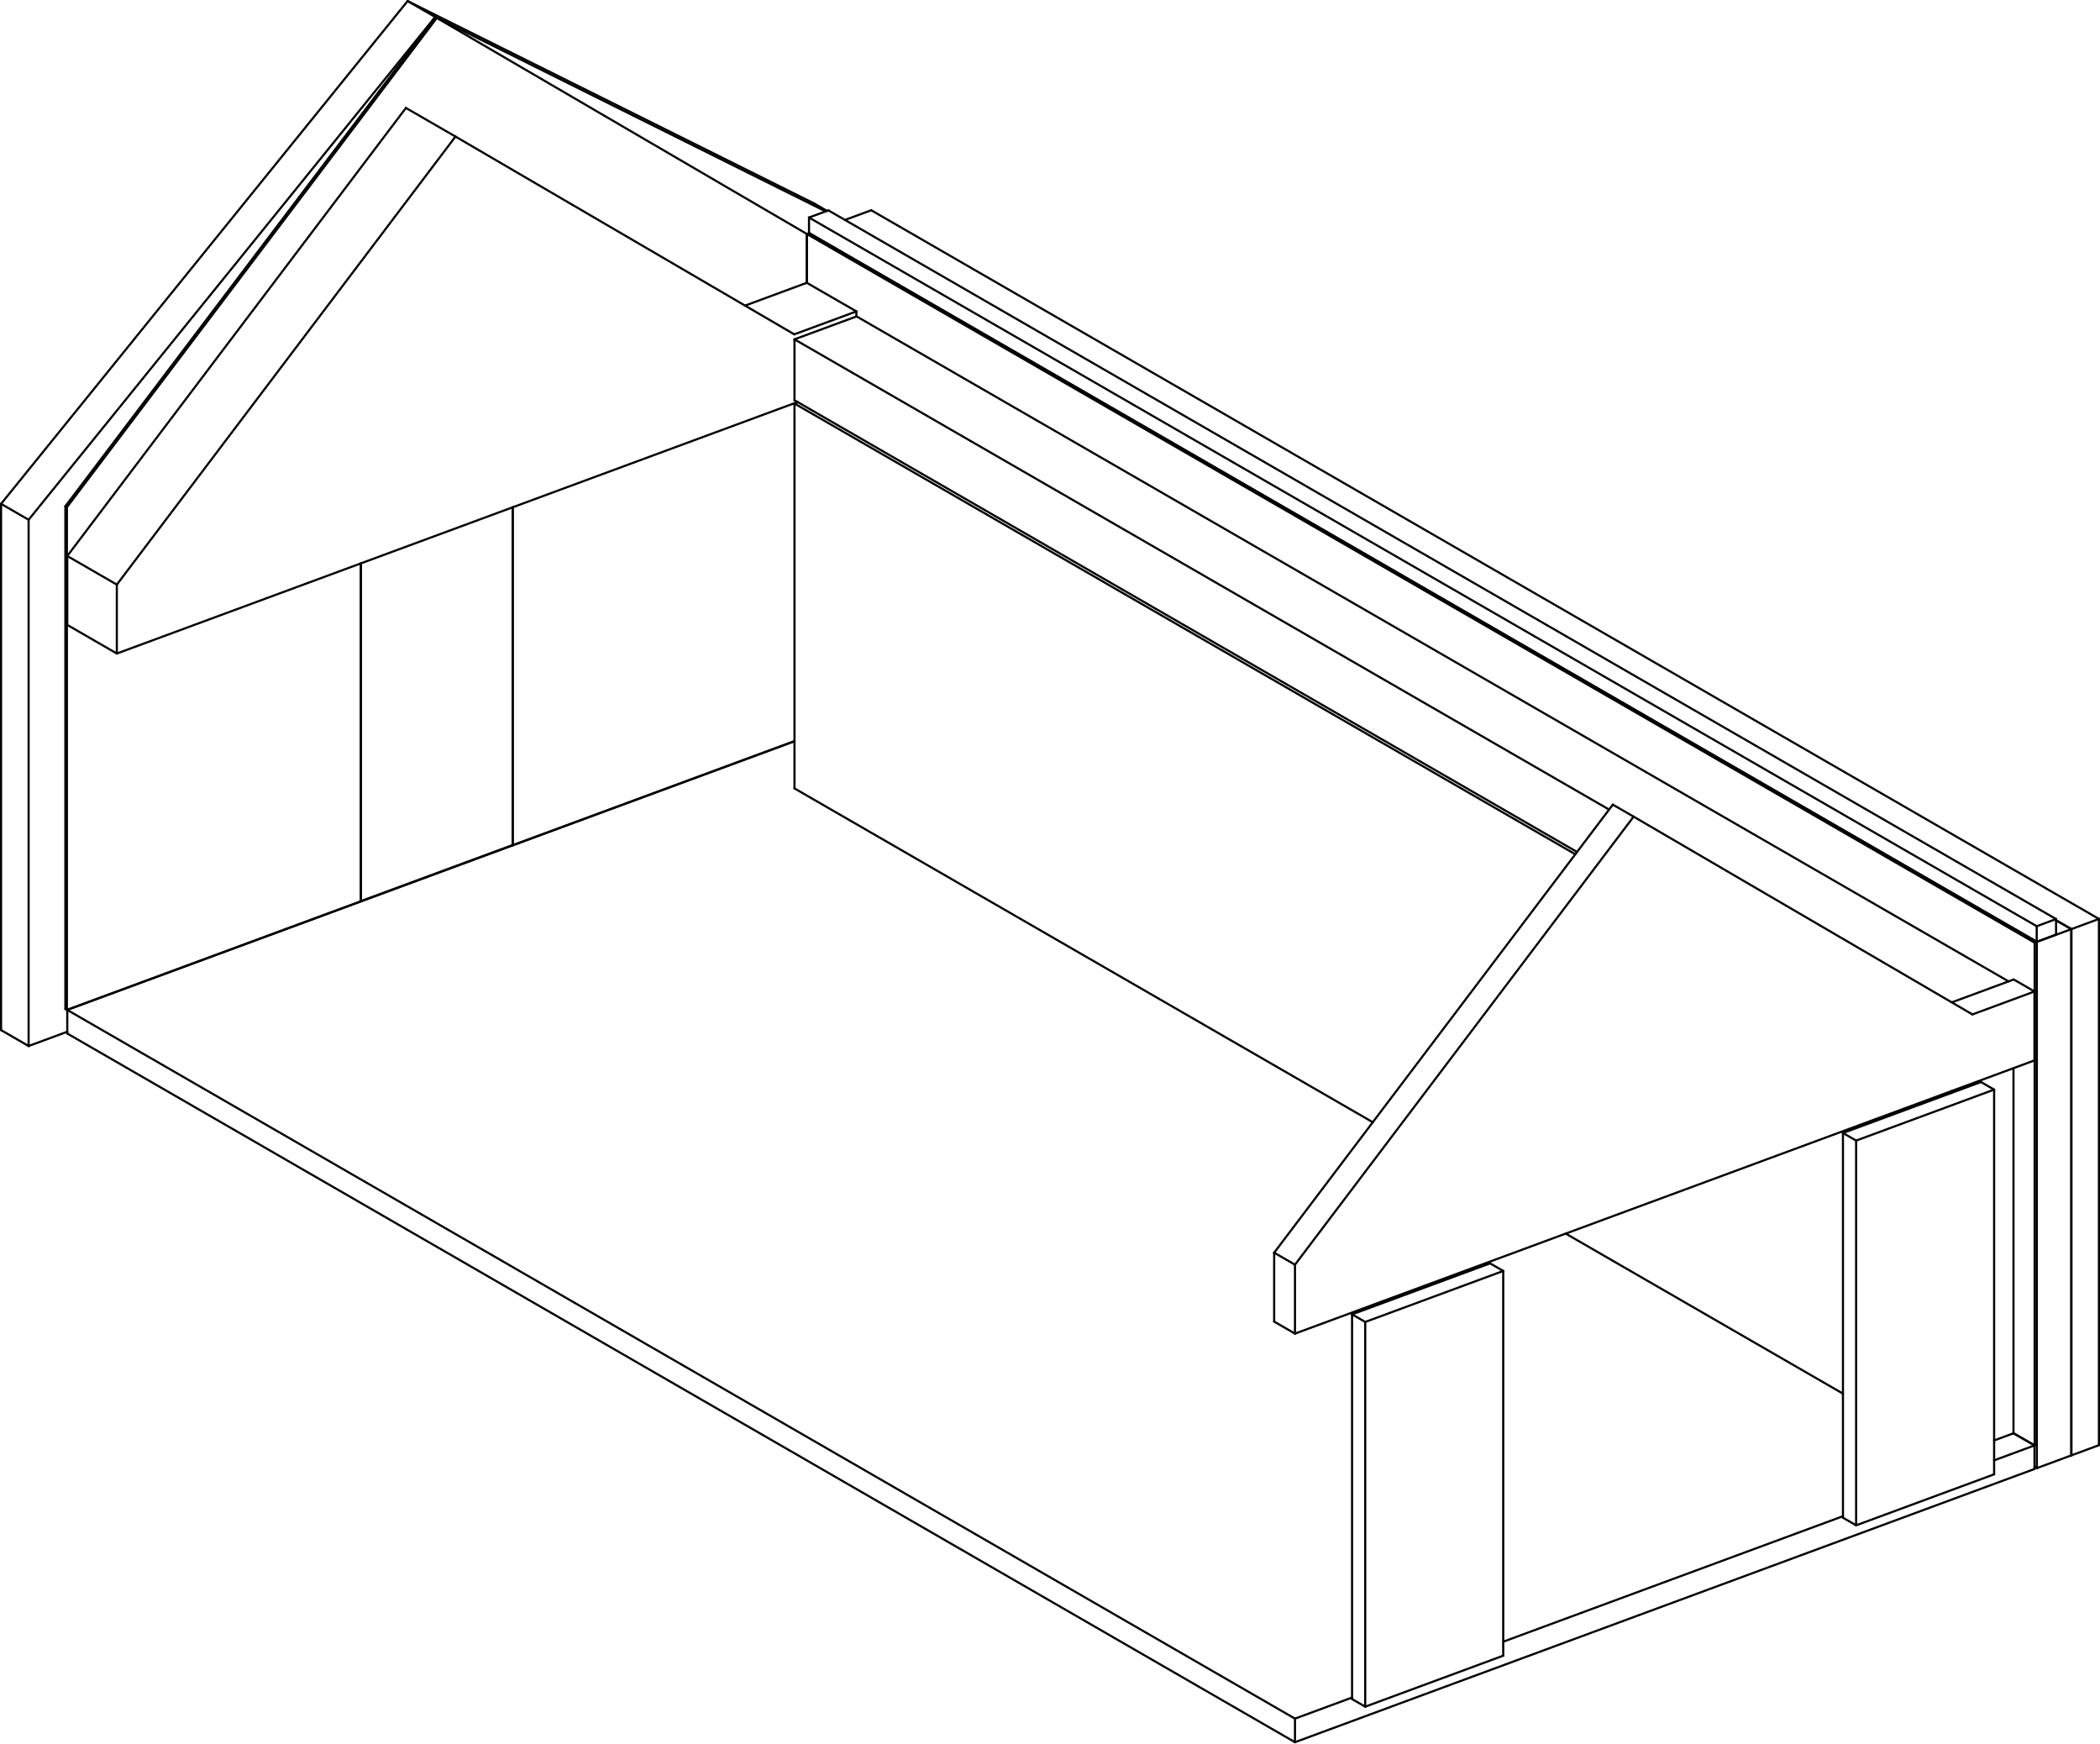
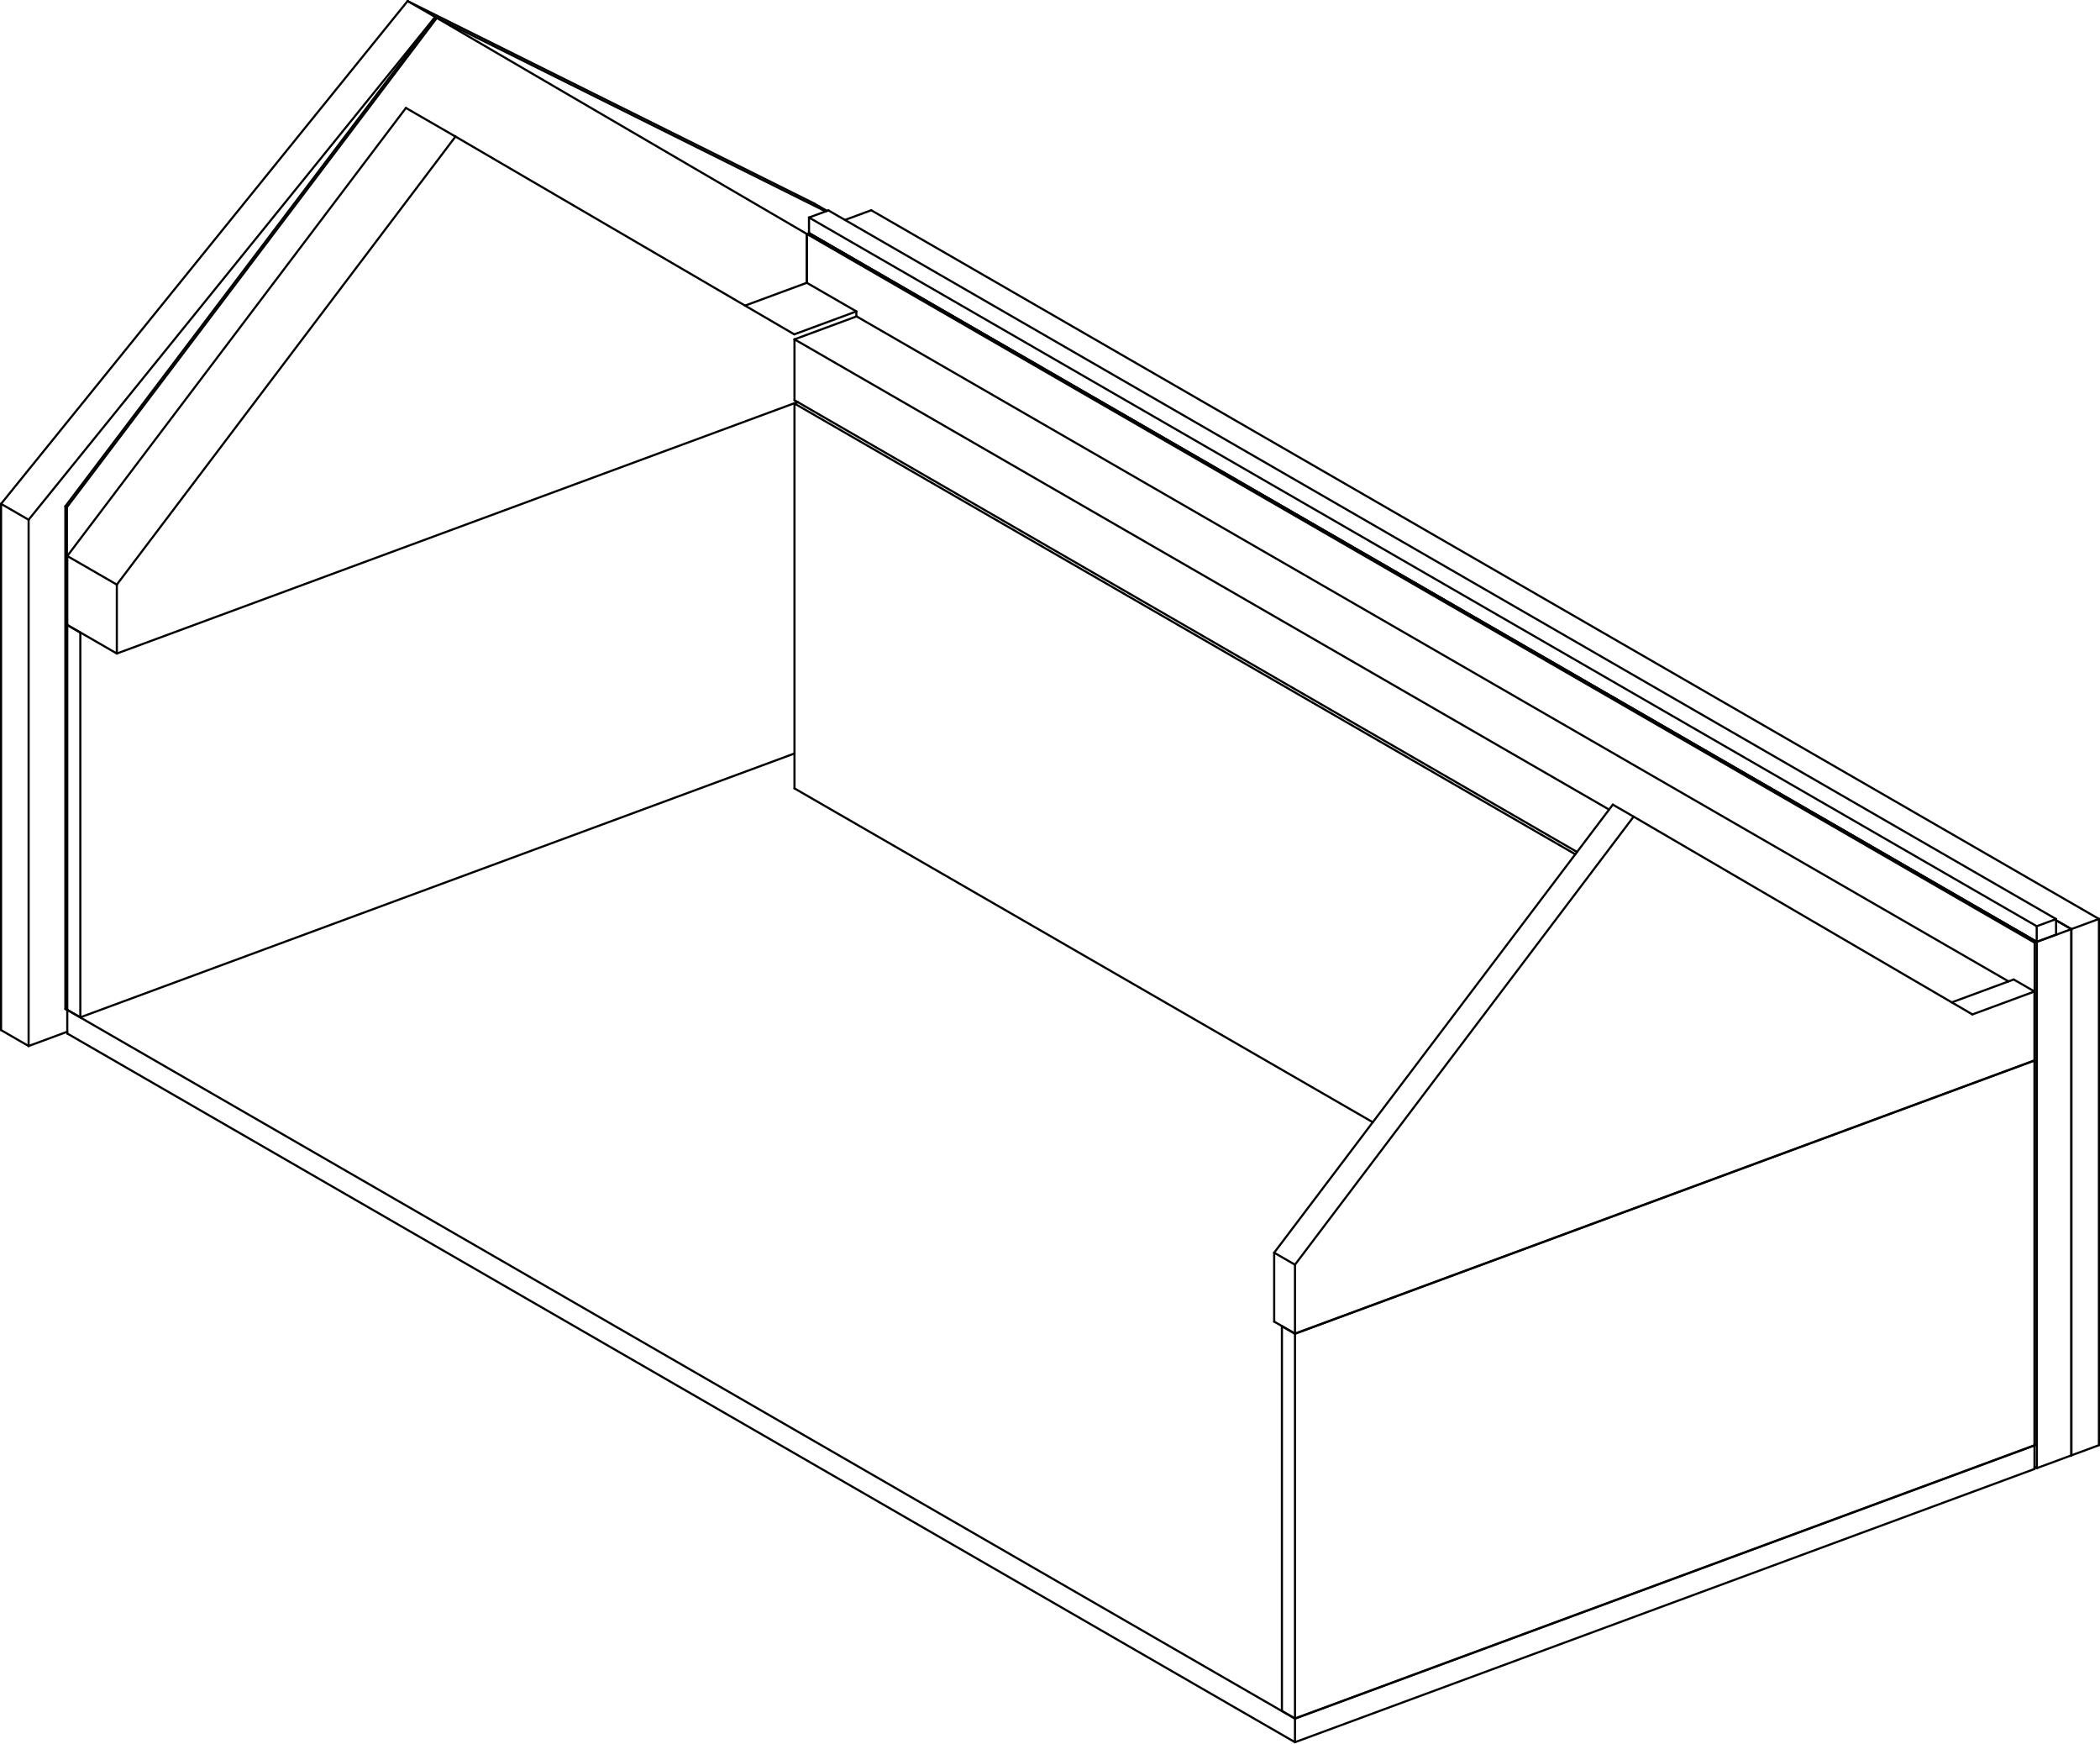
- <svg xmlns="http://www.w3.org/2000/svg" width="11858.717mm" height="9843.311mm" viewBox="-5971.525 -4531.481 11858.717 9843.311" version="1.1">
+ <svg xmlns="http://www.w3.org/2000/svg" width="11858.717mm" height="9843.311mm" viewBox="-5929.358 -4507.142 11858.717 9843.311" version="1.1">
  <g transform="scale(1,-1)" stroke-linecap="round">
    <g fill="none" stroke="rgb(0,0,0)" stroke-width="12.0" id="visible">
-       <line x1="1341.22" y1="-5305.83" x2="1341.22" y2="-5172.779" />
-       <line x1="1341.22" y1="-5172.779" x2="-5591.645" y2="-1171.154" />
-       <line x1="-5591.645" y1="-1304.205" x2="-5591.645" y2="-1171.154" />
-       <line x1="1341.22" y1="-5305.83" x2="-5591.645" y2="-1304.205" />
-       <line x1="5517.307" y1="-3763.16" x2="5517.307" y2="-3630.109" />
-       <line x1="5517.307" y1="-3630.109" x2="5398.615" y2="-3561.6" />
-       <line x1="1341.22" y1="-5305.83" x2="5517.307" y2="-3763.16" />
-       <line x1="1341.22" y1="-5172.779" x2="1663.563" y2="-5053.704" />
-       <line x1="2517.209" y1="-4738.362" x2="4435.647" y2="-4029.68" />
-       <line x1="5289.293" y1="-3714.338" x2="5517.307" y2="-3630.109" />
-       <line x1="-5591.645" y1="-1171.154" x2="-1485.056" y2="345.843" />
-       <line x1="5518.088" y1="-3629.82" x2="5518.088" y2="-791.4" />
-       <line x1="5518.088" y1="-791.4" x2="-1414.778" y2="3210.225" />
-       <line x1="-1414.778" y1="2934.246" x2="-1414.778" y2="3210.225" />
-       <line x1="5518.088" y1="-3629.82" x2="5398.615" y2="-3560.861" />
-       <line x1="5529.801" y1="-3625.494" x2="5529.801" y2="-787.073" />
-       <line x1="5529.801" y1="-787.073" x2="-1403.065" y2="3214.552" />
-       <line x1="5518.088" y1="-3629.82" x2="5529.801" y2="-3625.494" />
-       <line x1="5518.088" y1="-791.4" x2="5529.801" y2="-787.073" />
-       <line x1="-1414.778" y1="3210.225" x2="-1403.065" y2="3214.552" />
-       <line x1="5530.581" y1="-3758.256" x2="5530.581" y2="-786.785" />
-       <line x1="5530.581" y1="-786.785" x2="-1402.284" y2="3214.84" />
-       <line x1="-1402.284" y1="3214.101" x2="-1402.284" y2="3214.84" />
-       <line x1="5530.581" y1="-3758.256" x2="5517.307" y2="-3750.594" />
-       <line x1="5725.018" y1="-3686.43" x2="5725.018" y2="-714.959" />
-       <line x1="5725.018" y1="-714.959" x2="5639.122" y2="-665.38" />
-       <line x1="5530.581" y1="-3758.256" x2="5725.018" y2="-3686.43" />
-       <line x1="5530.581" y1="-786.785" x2="5725.018" y2="-714.959" />
-       <line x1="-1402.284" y1="3214.84" x2="-1402.128" y2="3214.898" />
-       <line x1="5725.799" y1="-3686.142" x2="5725.799" y2="-714.67" />
-       <line x1="5725.799" y1="-714.67" x2="5639.122" y2="-664.641" />
-       <line x1="5725.799" y1="-3686.142" x2="5725.018" y2="-3685.691" />
-       <line x1="5881.192" y1="-3628.739" x2="5881.192" y2="-657.267" />
-       <line x1="5881.192" y1="-657.267" x2="-1051.674" y2="3344.358" />
-       <line x1="5725.799" y1="-3686.142" x2="5881.192" y2="-3628.739" />
-       <line x1="5725.799" y1="-714.67" x2="5881.192" y2="-657.267" />
-       <line x1="-1200.039" y1="3289.551" x2="-1051.674" y2="3344.358" />
-       <line x1="5529.801" y1="-786.186" x2="5529.801" y2="-698.372" />
-       <line x1="5529.801" y1="-698.372" x2="-1403.065" y2="3303.252" />
-       <line x1="-1403.065" y1="3215.439" x2="-1403.065" y2="3303.252" />
-       <line x1="5529.801" y1="-786.186" x2="-1403.065" y2="3215.439" />
-       <line x1="5639.122" y1="-745.802" x2="5639.122" y2="-657.988" />
-       <line x1="5639.122" y1="-657.988" x2="-1293.743" y2="3343.636" />
-       <line x1="5529.801" y1="-786.186" x2="5639.122" y2="-745.802" />
-       <line x1="5529.801" y1="-698.372" x2="5639.122" y2="-657.988" />
-       <line x1="-1403.065" y1="3303.252" x2="-1293.743" y2="3343.636" />
-       <line x1="-5809.976" y1="-1374.805" x2="-5965.525" y2="-1285.023" />
-       <line x1="-5809.976" y1="-1374.805" x2="-5591.645" y2="-1294.152" />
-       <line x1="-5809.976" y1="1596.667" x2="-5965.525" y2="1686.449" />
-       <line x1="-5809.976" y1="1596.667" x2="-5809.976" y2="-1374.805" />
-       <line x1="-5965.525" y1="1686.449" x2="-5965.525" y2="-1285.023" />
-       <line x1="-1301.552" y1="3340.752" x2="-1374.017" y2="3382.578" />
-       <line x1="-3514.222" y1="4435.698" x2="-5809.976" y2="1596.667" />
-       <line x1="-1309.155" y1="3337.943" x2="-3514.222" y2="4435.698" />
-       <line x1="-3669.771" y1="4525.481" x2="-5965.525" y2="1686.449" />
-       <line x1="-1374.017" y1="3382.578" x2="-3669.771" y2="4525.481" />
-       <line x1="-3514.222" y1="4435.698" x2="-3669.771" y2="4525.481" />
-       <line x1="-5593.676" y1="-1170.721" x2="-3933.549" y2="-557.461" />
-       <line x1="-5593.676" y1="-1170.721" x2="-5602.421" y2="-1165.673" />
-       <line x1="-5593.676" y1="1667.699" x2="-5593.676" y2="-1170.721" />
-       <line x1="-3504.852" y1="4430.29" x2="-5593.676" y2="1667.699" />
-       <line x1="-1416.027" y1="3210.946" x2="-3504.852" y2="4430.29" />
-       <line x1="-1416.027" y1="2934.524" x2="-1416.027" y2="3210.946" />
-       <line x1="-3076.155" y1="-240.735" x2="-1485.056" y2="347.026" />
-       <line x1="-3076.155" y1="-240.735" x2="-3076.155" y2="1667.216" />
-       <line x1="-3933.549" y1="-557.461" x2="-3933.549" y2="1350.49" />
-       <line x1="-5602.421" y1="1672.747" x2="-5602.421" y2="-1165.673" />
-       <line x1="-3513.597" y1="4435.338" x2="-5602.421" y2="1672.747" />
-       <line x1="-5593.676" y1="1667.699" x2="-5602.421" y2="1672.747" />
-       <line x1="-3504.852" y1="4430.29" x2="-3513.597" y2="4435.338" />
-       <line x1="-3077.092" y1="-240.194" x2="-3076.155" y2="-240.735" />
-       <line x1="5048.005" y1="-1639.767" x2="5048.005" y2="-1629.419" />
-       <line x1="2924.275" y1="-292.143" x2="-1485.056" y2="2252.907" />
-       <line x1="-1485.056" y1="79.741" x2="-1485.056" y2="2252.907" />
-       <line x1="4435.647" y1="-3337.667" x2="2870.005" y2="-2433.984" />
-       <line x1="1780.59" y1="-1805.178" x2="-1485.056" y2="79.741" />
-       <line x1="5398.615" y1="-3561.6" x2="5398.615" y2="-1499.902" />
-       <line x1="5289.293" y1="-3601.984" x2="5398.615" y2="-3561.6" />
-       <line x1="-1485.056" y1="2252.907" x2="-1465.378" y2="2260.176" />
-       <line x1="3115.059" y1="-39.745" x2="-1485.056" y2="2615.425" />
-       <line x1="-1485.056" y1="2271.534" x2="-1485.056" y2="2615.425" />
-       <line x1="2934.078" y1="-279.174" x2="-1485.056" y2="2271.534" />
-       <line x1="5370.816" y1="-1009.871" x2="-1134.446" y2="2744.942" />
-       <line x1="-1485.056" y1="2615.425" x2="-1134.446" y2="2744.942" />
-       <line x1="1341.22" y1="-2998.726" x2="1223.778" y2="-2930.939" />
-       <line x1="1341.22" y1="-2998.726" x2="5517.307" y2="-1456.056" />
-       <line x1="5517.307" y1="-1066.928" x2="5399.864" y2="-999.141" />
-       <line x1="5517.307" y1="-1456.056" x2="5517.307" y2="-1066.928" />
-       <line x1="5517.307" y1="-1066.928" x2="5166.697" y2="-1196.446" />
-       <line x1="5399.864" y1="-999.141" x2="5050.061" y2="-1128.36" />
-       <line x1="3253.568" y1="-79.664" x2="3136.125" y2="-11.876" />
-       <line x1="5166.697" y1="-1196.446" x2="3253.568" y2="-79.664" />
-       <line x1="1341.22" y1="-2609.598" x2="1223.778" y2="-2541.811" />
-       <line x1="3253.568" y1="-79.664" x2="1341.22" y2="-2609.598" />
-       <line x1="3136.125" y1="-11.876" x2="1223.778" y2="-2541.811" />
-       <line x1="1341.22" y1="-2609.598" x2="1341.22" y2="-2998.726" />
-       <line x1="1223.778" y1="-2541.811" x2="1223.778" y2="-2930.939" />
-       <line x1="-5311.782" y1="841.363" x2="-5591.645" y2="1002.899" />
-       <line x1="-5311.782" y1="841.363" x2="-1467.565" y2="2261.438" />
-       <line x1="-1135.696" y1="2773.16" x2="-1415.559" y2="2934.697" />
-       <line x1="-1135.696" y1="2744.481" x2="-1135.696" y2="2773.16" />
-       <line x1="-1135.696" y1="2773.16" x2="-1486.306" y2="2643.643" />
-       <line x1="-1415.559" y1="2934.697" x2="-1764.246" y2="2805.89" />
-       <line x1="-3399.434" y1="3760.425" x2="-3679.298" y2="3921.961" />
-       <line x1="-1486.306" y1="2643.643" x2="-3399.434" y2="3760.425" />
-       <line x1="-5311.782" y1="1230.49" x2="-5591.645" y2="1392.027" />
-       <line x1="-3399.434" y1="3760.425" x2="-5311.782" y2="1230.49" />
-       <line x1="-3679.298" y1="3921.961" x2="-5591.645" y2="1392.027" />
-       <line x1="-5311.782" y1="1230.49" x2="-5311.782" y2="841.363" />
-       <line x1="-5591.645" y1="1392.027" x2="-5591.645" y2="1002.899" />
-       <line x1="4509.986" y1="-4081.163" x2="4509.986" y2="-1908.884" />
-       <line x1="4509.986" y1="-1908.884" x2="4435.647" y2="-1865.976" />
-       <line x1="4435.647" y1="-4038.254" x2="4435.647" y2="-1865.976" />
-       <line x1="4509.986" y1="-4081.163" x2="4435.647" y2="-4038.254" />
-       <line x1="5289.293" y1="-3793.282" x2="5289.293" y2="-1621.003" />
-       <line x1="5289.293" y1="-1621.003" x2="5214.954" y2="-1578.095" />
-       <line x1="4509.986" y1="-4081.163" x2="5289.293" y2="-3793.282" />
-       <line x1="4509.986" y1="-1908.884" x2="5289.293" y2="-1621.003" />
-       <line x1="4435.647" y1="-1865.976" x2="5214.954" y2="-1578.095" />
-       <line x1="1737.902" y1="-5105.186" x2="1737.902" y2="-2932.907" />
-       <line x1="1737.902" y1="-2932.907" x2="1663.563" y2="-2889.999" />
-       <line x1="1663.563" y1="-5062.278" x2="1663.563" y2="-2889.999" />
-       <line x1="1737.902" y1="-5105.186" x2="1663.563" y2="-5062.278" />
-       <line x1="2517.209" y1="-4817.306" x2="2517.209" y2="-2645.027" />
-       <line x1="2517.209" y1="-2645.027" x2="2442.87" y2="-2602.119" />
-       <line x1="1737.902" y1="-5105.186" x2="2517.209" y2="-4817.306" />
-       <line x1="1737.902" y1="-2932.907" x2="2517.209" y2="-2645.027" />
-       <line x1="1663.563" y1="-2889.999" x2="2442.87" y2="-2602.119" />
-       <line x1="-3933.549" y1="-556.574" x2="-3933.549" y2="1350.49" />
-       <line x1="-3076.155" y1="-239.848" x2="-3076.155" y2="1667.216" />
-       <line x1="-3933.549" y1="-556.574" x2="-3076.155" y2="-239.848" />
+       <line x1="1383.387" y1="-5330.169" x2="1383.387" y2="-5197.118" />
+       <line x1="1383.387" y1="-5197.118" x2="-5549.478" y2="-1195.493" />
+       <line x1="-5549.478" y1="-1328.544" x2="-5549.478" y2="-1195.493" />
+       <line x1="1383.387" y1="-5330.169" x2="-5549.478" y2="-1328.544" />
+       <line x1="5559.474" y1="-3787.498" x2="5559.474" y2="-3654.448" />
+       <line x1="5559.474" y1="-3654.448" x2="5558.537" y2="-3653.907" />
+       <line x1="1383.387" y1="-5330.169" x2="5559.474" y2="-3787.498" />
+       <line x1="1383.387" y1="-5197.118" x2="5559.474" y2="-3654.448" />
+       <line x1="-5549.478" y1="-1195.493" x2="-5548.541" y2="-1195.147" />
+       <line x1="5560.254" y1="-3654.159" x2="5560.254" y2="-815.739" />
+       <line x1="5560.254" y1="-815.739" x2="-1372.611" y2="3185.886" />
+       <line x1="-1372.611" y1="2909.907" x2="-1372.611" y2="3185.886" />
+       <line x1="5560.254" y1="-3654.159" x2="5559.317" y2="-3653.618" />
+       <line x1="5571.967" y1="-3649.832" x2="5571.967" y2="-811.412" />
+       <line x1="5571.967" y1="-811.412" x2="-1360.898" y2="3190.213" />
+       <line x1="5560.254" y1="-3654.159" x2="5571.967" y2="-3649.832" />
+       <line x1="5560.254" y1="-815.739" x2="5571.967" y2="-811.412" />
+       <line x1="-1372.611" y1="3185.886" x2="-1360.898" y2="3190.213" />
+       <line x1="5572.748" y1="-3782.595" x2="5572.748" y2="-811.123" />
+       <line x1="5572.748" y1="-811.123" x2="-1360.117" y2="3190.502" />
+       <line x1="-1360.117" y1="3189.762" x2="-1360.117" y2="3190.502" />
+       <line x1="5572.748" y1="-3782.595" x2="5559.474" y2="-3774.933" />
+       <line x1="5767.185" y1="-3710.769" x2="5767.185" y2="-739.297" />
+       <line x1="5767.185" y1="-739.297" x2="5681.289" y2="-689.719" />
+       <line x1="5572.748" y1="-3782.595" x2="5767.185" y2="-3710.769" />
+       <line x1="5572.748" y1="-811.123" x2="5767.185" y2="-739.297" />
+       <line x1="-1360.117" y1="3190.502" x2="-1359.961" y2="3190.559" />
+       <line x1="5767.966" y1="-3710.48" x2="5767.966" y2="-739.009" />
+       <line x1="5767.966" y1="-739.009" x2="5681.289" y2="-688.98" />
+       <line x1="5767.966" y1="-3710.48" x2="5767.185" y2="-3710.03" />
+       <line x1="5923.358" y1="-3653.077" x2="5923.358" y2="-681.606" />
+       <line x1="5923.358" y1="-681.606" x2="-1009.507" y2="3320.019" />
+       <line x1="5767.966" y1="-3710.48" x2="5923.358" y2="-3653.077" />
+       <line x1="5767.966" y1="-739.009" x2="5923.358" y2="-681.606" />
+       <line x1="-1157.872" y1="3265.212" x2="-1009.507" y2="3320.019" />
+       <line x1="5571.967" y1="-810.525" x2="5571.967" y2="-722.711" />
+       <line x1="5571.967" y1="-722.711" x2="-1360.898" y2="3278.914" />
+       <line x1="-1360.898" y1="3191.1" x2="-1360.898" y2="3278.914" />
+       <line x1="5571.967" y1="-810.525" x2="-1360.898" y2="3191.1" />
+       <line x1="5681.289" y1="-770.141" x2="5681.289" y2="-682.327" />
+       <line x1="5681.289" y1="-682.327" x2="-1251.577" y2="3319.298" />
+       <line x1="5571.967" y1="-810.525" x2="5681.289" y2="-770.141" />
+       <line x1="5571.967" y1="-722.711" x2="5681.289" y2="-682.327" />
+       <line x1="-1360.898" y1="3278.914" x2="-1251.577" y2="3319.298" />
+       <line x1="-5767.809" y1="-1399.144" x2="-5923.358" y2="-1309.361" />
+       <line x1="-5767.809" y1="-1399.144" x2="-5549.478" y2="-1318.491" />
+       <line x1="-5767.809" y1="1572.328" x2="-5923.358" y2="1662.11" />
+       <line x1="-5767.809" y1="1572.328" x2="-5767.809" y2="-1399.144" />
+       <line x1="-5923.358" y1="1662.11" x2="-5923.358" y2="-1309.361" />
+       <line x1="-1259.385" y1="3316.413" x2="-1331.85" y2="3358.24" />
+       <line x1="-3472.055" y1="4411.36" x2="-5767.809" y2="1572.328" />
+       <line x1="-1266.988" y1="3313.605" x2="-3472.055" y2="4411.36" />
+       <line x1="-3627.604" y1="4501.142" x2="-5923.358" y2="1662.11" />
+       <line x1="-1331.85" y1="3358.24" x2="-3627.604" y2="4501.142" />
+       <line x1="-3472.055" y1="4411.36" x2="-3627.604" y2="4501.142" />
+       <line x1="-5551.509" y1="-1195.06" x2="-5549.478" y2="-1194.31" />
+       <line x1="-5551.509" y1="-1195.06" x2="-5560.254" y2="-1190.012" />
+       <line x1="-5551.509" y1="1643.361" x2="-5551.509" y2="-1195.06" />
+       <line x1="-3462.685" y1="4405.951" x2="-5551.509" y2="1643.361" />
+       <line x1="-1373.861" y1="3186.607" x2="-3462.685" y2="4405.951" />
+       <line x1="-1373.861" y1="2910.185" x2="-1373.861" y2="3186.607" />
+       <line x1="-5560.254" y1="1648.409" x2="-5560.254" y2="-1190.012" />
+       <line x1="-3471.43" y1="4410.999" x2="-5560.254" y2="1648.409" />
+       <line x1="-5551.509" y1="1643.361" x2="-5560.254" y2="1648.409" />
+       <line x1="-3462.685" y1="4405.951" x2="-3471.43" y2="4410.999" />
+       <line x1="2966.442" y1="-316.482" x2="-1442.889" y2="2228.568" />
+       <line x1="-1442.889" y1="55.403" x2="-1442.889" y2="2228.568" />
+       <line x1="1822.757" y1="-1829.516" x2="-1442.889" y2="55.403" />
+       <line x1="-1442.889" y1="2228.568" x2="-1423.211" y2="2235.838" />
+       <line x1="3157.226" y1="-64.084" x2="-1442.889" y2="2591.086" />
+       <line x1="-1442.889" y1="2247.196" x2="-1442.889" y2="2591.086" />
+       <line x1="2976.245" y1="-303.513" x2="-1442.889" y2="2247.196" />
+       <line x1="5412.983" y1="-1034.21" x2="-1092.279" y2="2720.604" />
+       <line x1="-1442.889" y1="2591.086" x2="-1092.279" y2="2720.604" />
+       <line x1="1383.387" y1="-3023.065" x2="1265.945" y2="-2955.277" />
+       <line x1="1383.387" y1="-3023.065" x2="5559.474" y2="-1480.395" />
+       <line x1="5559.474" y1="-1091.267" x2="5442.031" y2="-1023.479" />
+       <line x1="5559.474" y1="-1480.395" x2="5559.474" y2="-1091.267" />
+       <line x1="5559.474" y1="-1091.267" x2="5208.863" y2="-1220.784" />
+       <line x1="5442.031" y1="-1023.479" x2="5092.228" y2="-1152.699" />
+       <line x1="3295.735" y1="-104.002" x2="3178.292" y2="-36.215" />
+       <line x1="5208.863" y1="-1220.784" x2="3295.735" y2="-104.002" />
+       <line x1="1383.387" y1="-2633.937" x2="1265.945" y2="-2566.149" />
+       <line x1="3295.735" y1="-104.002" x2="1383.387" y2="-2633.937" />
+       <line x1="3178.292" y1="-36.215" x2="1265.945" y2="-2566.149" />
+       <line x1="1383.387" y1="-2633.937" x2="1383.387" y2="-3023.065" />
+       <line x1="1265.945" y1="-2566.149" x2="1265.945" y2="-2955.277" />
+       <line x1="-5269.615" y1="817.024" x2="-5549.478" y2="978.56" />
+       <line x1="-5269.615" y1="817.024" x2="-1425.398" y2="2237.1" />
+       <line x1="-1093.529" y1="2748.822" x2="-1373.392" y2="2910.358" />
+       <line x1="-1093.529" y1="2720.142" x2="-1093.529" y2="2748.822" />
+       <line x1="-1093.529" y1="2748.822" x2="-1444.139" y2="2619.305" />
+       <line x1="-1373.392" y1="2910.358" x2="-1722.079" y2="2781.551" />
+       <line x1="-3357.267" y1="3736.087" x2="-3637.131" y2="3897.623" />
+       <line x1="-1444.139" y1="2619.305" x2="-3357.267" y2="3736.087" />
+       <line x1="-5269.615" y1="1206.152" x2="-5549.478" y2="1367.688" />
+       <line x1="-3357.267" y1="3736.087" x2="-5269.615" y2="1206.152" />
+       <line x1="-3637.131" y1="3897.623" x2="-5549.478" y2="1367.688" />
+       <line x1="-5269.615" y1="1206.152" x2="-5269.615" y2="817.024" />
+       <line x1="-5549.478" y1="1367.688" x2="-5549.478" y2="978.56" />
+       <line x1="1383.387" y1="-5196.231" x2="1383.387" y2="-3023.952" />
+       <line x1="1383.387" y1="-3023.952" x2="1309.673" y2="-2981.404" />
+       <line x1="1309.673" y1="-5153.683" x2="1309.673" y2="-2981.404" />
+       <line x1="1383.387" y1="-5196.231" x2="1309.673" y2="-5153.683" />
+       <line x1="5559.474" y1="-3653.561" x2="5559.474" y2="-1481.282" />
+       <line x1="5559.474" y1="-1481.282" x2="5558.537" y2="-1480.741" />
+       <line x1="1383.387" y1="-5196.231" x2="5559.474" y2="-3653.561" />
+       <line x1="1383.387" y1="-3023.952" x2="5559.474" y2="-1481.282" />
+       <line x1="1309.673" y1="-2981.404" x2="1310.61" y2="-2981.058" />
+       <line x1="-5475.764" y1="-1237.153" x2="-5475.764" y2="935.126" />
+       <line x1="-5475.764" y1="935.126" x2="-5549.478" y2="977.673" />
+       <line x1="-5549.478" y1="-1194.606" x2="-5549.478" y2="977.673" />
+       <line x1="-5475.764" y1="-1237.153" x2="-5549.478" y2="-1194.606" />
+       <line x1="-5475.764" y1="-1237.153" x2="-1442.889" y2="252.614" />
+       <line x1="-5475.764" y1="935.126" x2="-5474.827" y2="935.472" />
+       <line x1="-5549.478" y1="977.673" x2="-5548.541" y2="978.019" />
    </g>
  </g>
</svg>
